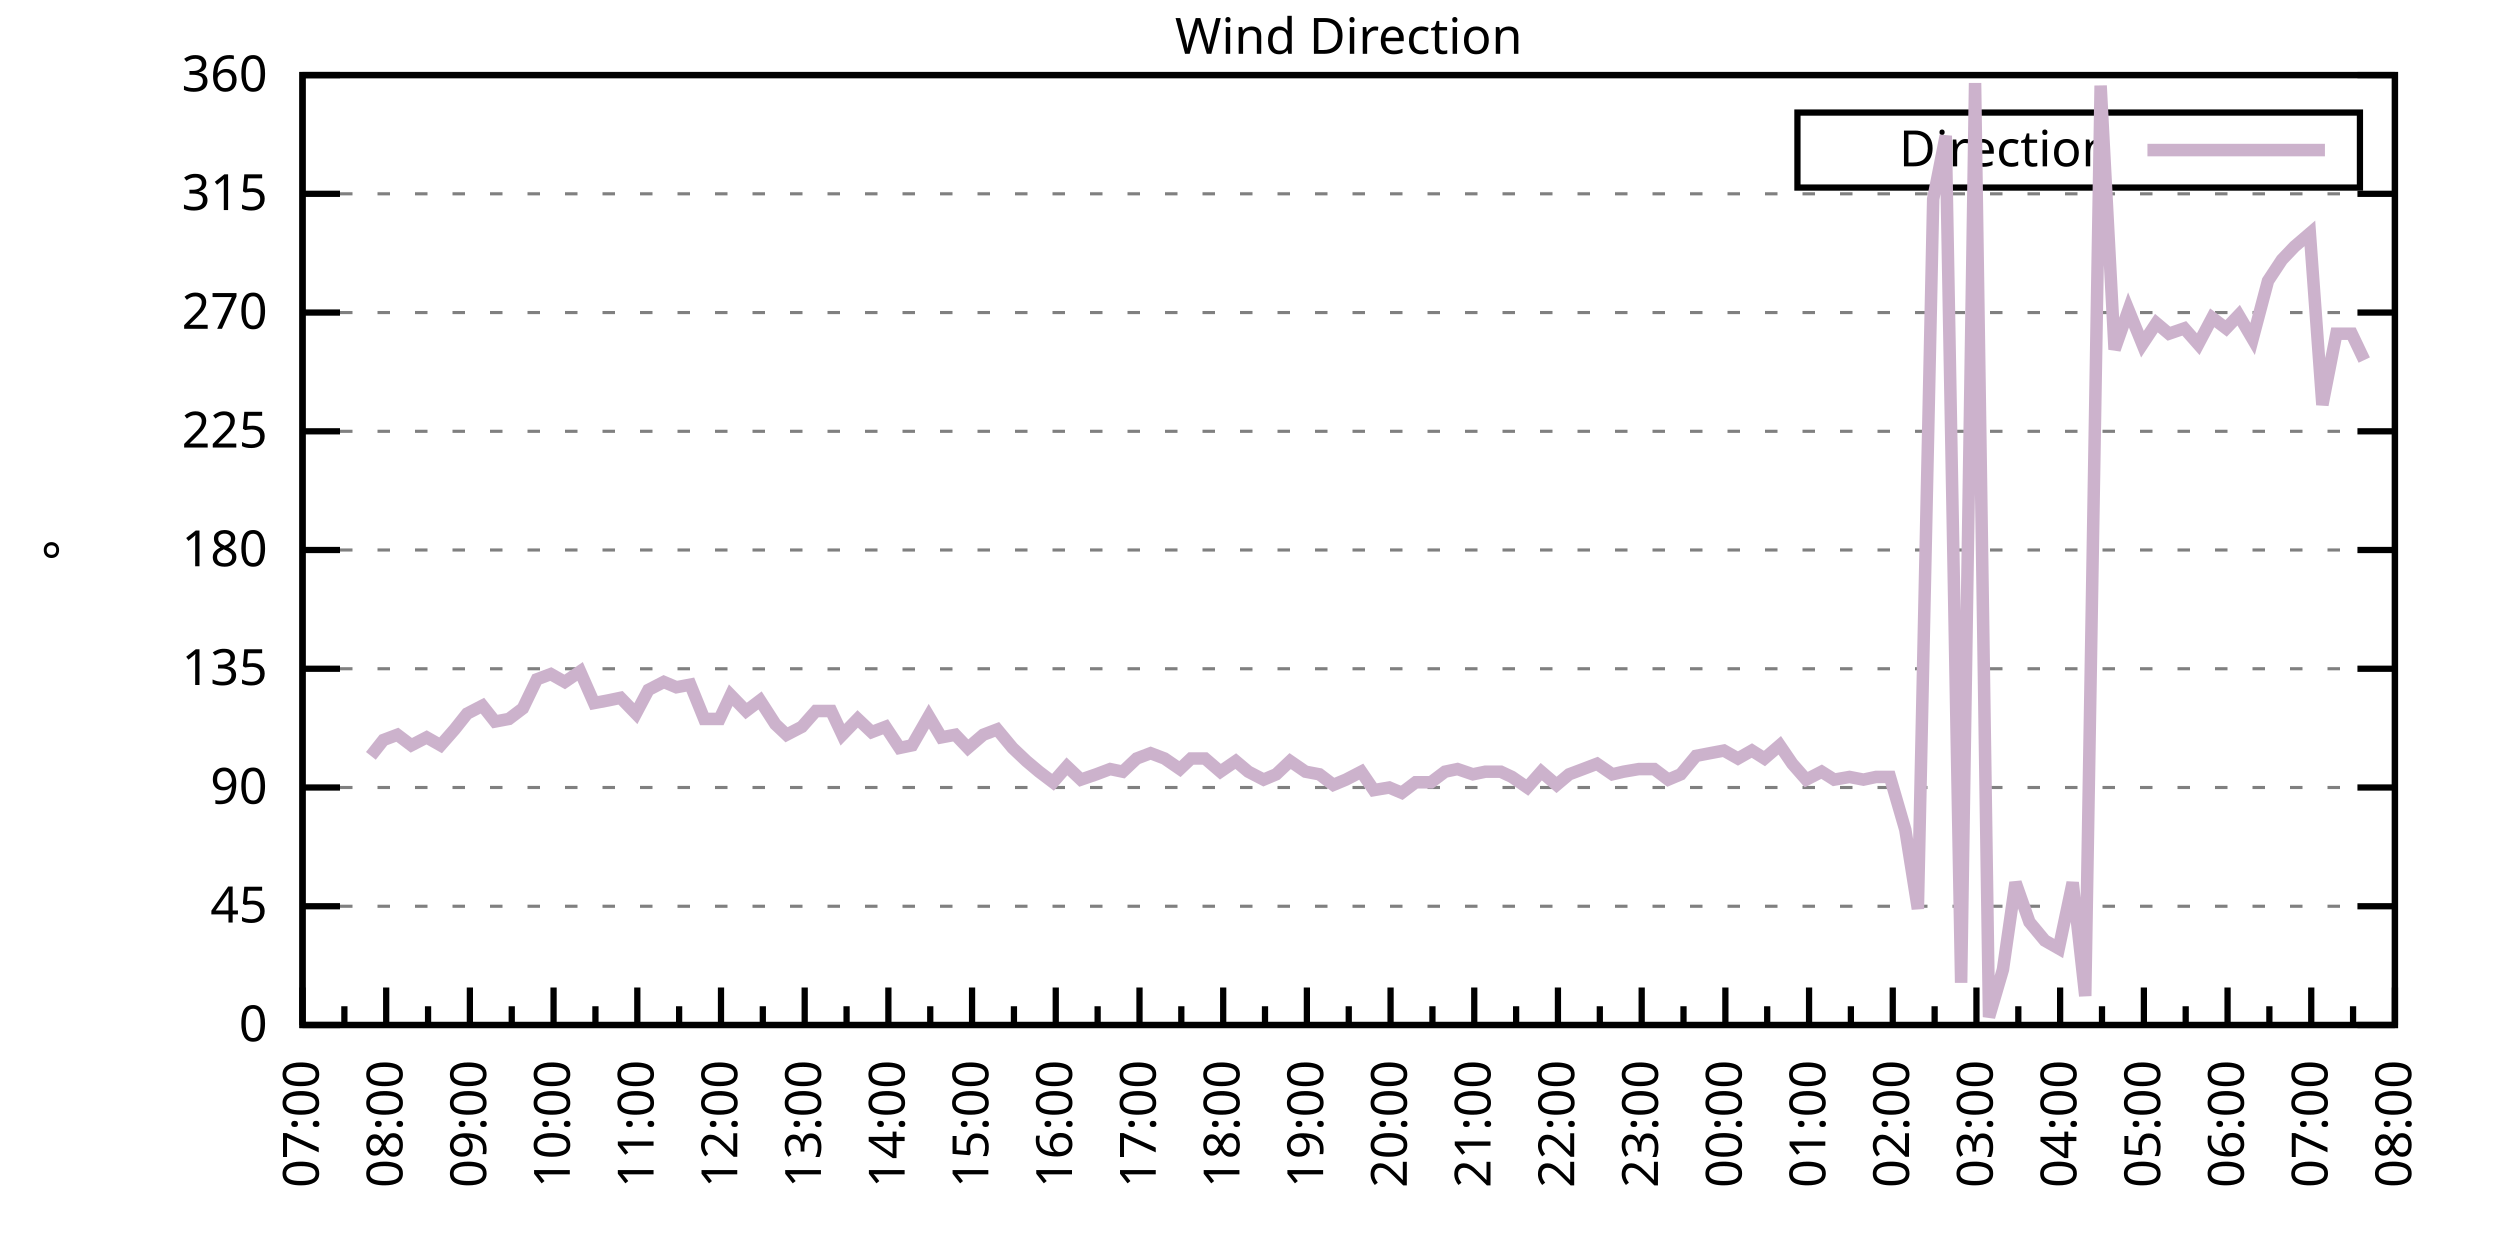
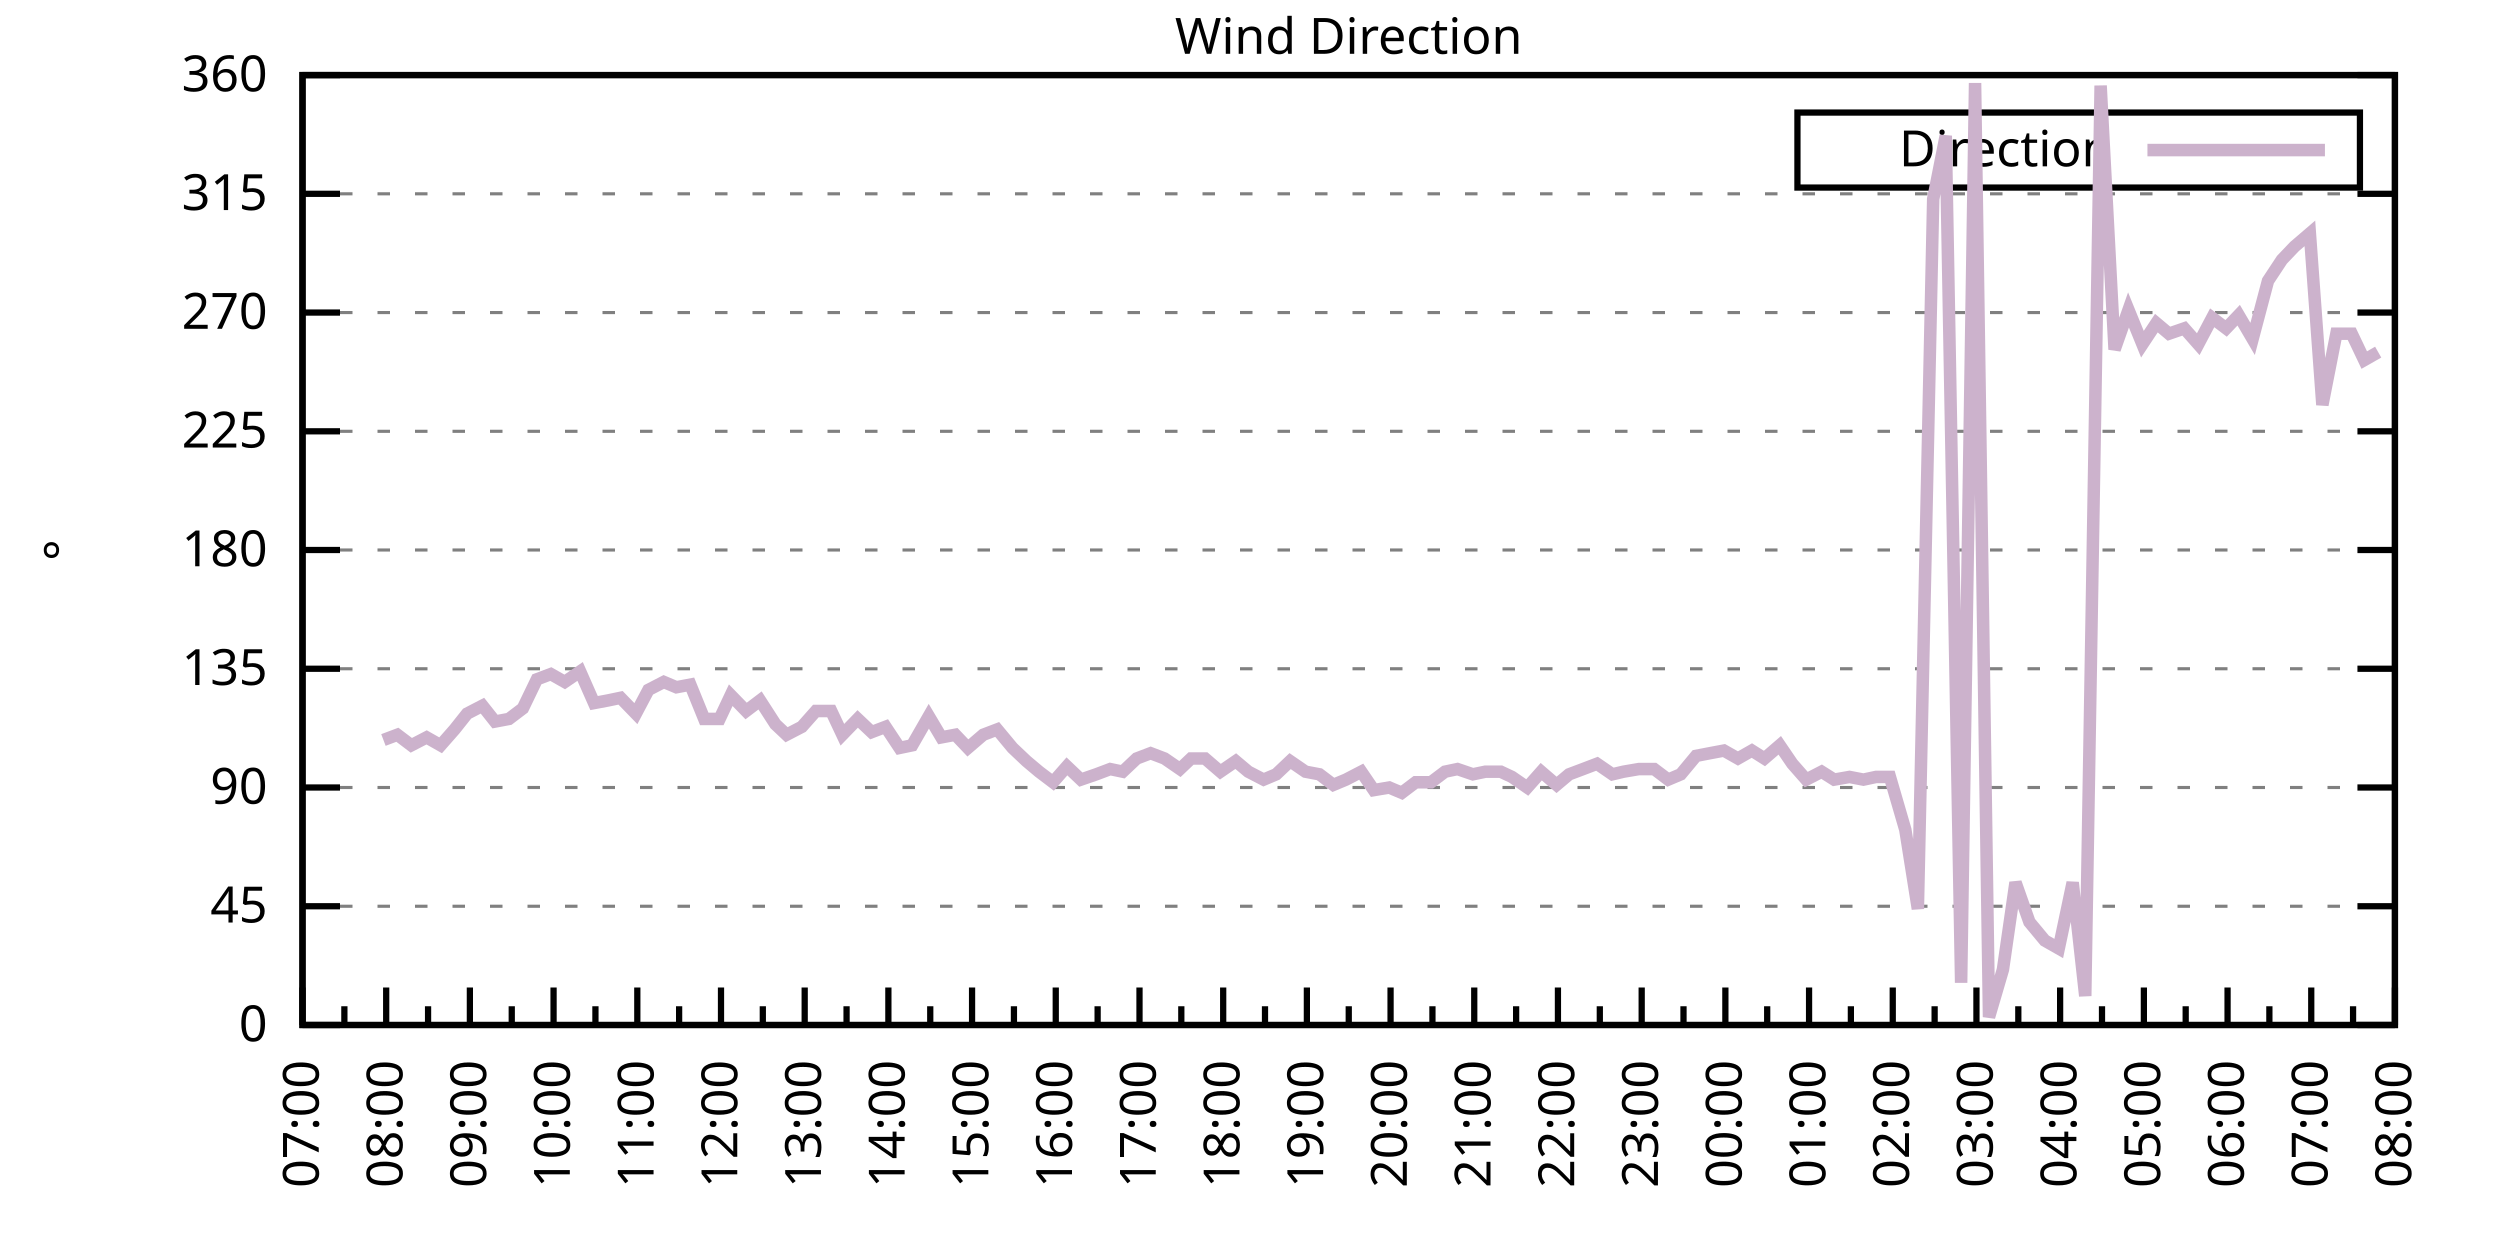
<svg xmlns="http://www.w3.org/2000/svg" xmlns:xlink="http://www.w3.org/1999/xlink" width="400" height="200" viewBox="0 0 400 200">
  <g id="gnuplot_canvas">
    <rect x="0" y="0" width="400" height="200" fill="none" />
    <defs>
      <circle id="gpDot" r="0.5" stroke-width="0.5" stroke="currentColor" />
      <path id="gpPt0" stroke-width="0.333" stroke="currentColor" d="M-1,0 h2 M0,-1 v2" />
      <path id="gpPt1" stroke-width="0.333" stroke="currentColor" d="M-1,-1 L1,1 M1,-1 L-1,1" />
      <path id="gpPt2" stroke-width="0.333" stroke="currentColor" d="M-1,0 L1,0 M0,-1 L0,1 M-1,-1 L1,1 M-1,1 L1,-1" />
      <rect id="gpPt3" stroke-width="0.333" stroke="currentColor" x="-1" y="-1" width="2" height="2" />
      <rect id="gpPt4" stroke-width="0.333" stroke="currentColor" fill="currentColor" x="-1" y="-1" width="2" height="2" />
      <circle id="gpPt5" stroke-width="0.333" stroke="currentColor" cx="0" cy="0" r="1" />
      <use xlink:href="#gpPt5" id="gpPt6" fill="currentColor" stroke="none" />
      <path id="gpPt7" stroke-width="0.333" stroke="currentColor" d="M0,-1.33 L-1.33,0.67 L1.33,0.67 z" />
      <use xlink:href="#gpPt7" id="gpPt8" fill="currentColor" stroke="none" />
      <use xlink:href="#gpPt7" id="gpPt9" stroke="currentColor" transform="rotate(180)" />
      <use xlink:href="#gpPt9" id="gpPt10" fill="currentColor" stroke="none" />
      <use xlink:href="#gpPt3" id="gpPt11" stroke="currentColor" transform="rotate(45)" />
      <use xlink:href="#gpPt11" id="gpPt12" fill="currentColor" stroke="none" />
      <path id="gpPt13" stroke-width="0.333" stroke="currentColor" d="M0,1.330 L1.265,0.411 L0.782,-1.067 L-0.782,-1.076 L-1.265,0.411 z" />
      <use xlink:href="#gpPt13" id="gpPt14" fill="currentColor" stroke="none" />
      <filter id="textbox" filterUnits="objectBoundingBox" x="0" y="0" height="1" width="1">
        <feFlood flood-color="white" flood-opacity="1" result="bgnd" />
        <feComposite in="SourceGraphic" in2="bgnd" operator="atop" />
      </filter>
      <filter id="greybox" filterUnits="objectBoundingBox" x="0" y="0" height="1" width="1">
        <feFlood flood-color="lightgrey" flood-opacity="1" result="grey" />
        <feComposite in="SourceGraphic" in2="grey" operator="atop" />
      </filter>
    </defs>
    <g fill="none" color="white" stroke="currentColor" stroke-width="1.00" stroke-linecap="butt" stroke-linejoin="miter">
</g>
    <g fill="none" color="black" stroke="currentColor" stroke-width="1.00" stroke-linecap="butt" stroke-linejoin="miter">
      <g stroke="none" shape-rendering="crispEdges">
        <polygon fill="rgb(255, 255, 255)" points="48.40,164.00 383.18,164.00 383.18,12.02 48.40,12.02 " />
      </g>
    </g>
    <g fill="none" color="black" stroke="currentColor" stroke-width="1.00" stroke-linecap="butt" stroke-linejoin="miter">
</g>
    <g fill="none" color="black" stroke="black" stroke-width="0.50" stroke-linecap="butt" stroke-linejoin="miter">
</g>
    <g fill="none" color="gray" stroke="currentColor" stroke-width="0.50" stroke-linecap="butt" stroke-linejoin="miter">
      <path stroke="gray" stroke-dasharray="2,4" class="gridline" d="M48.40,164.00 L383.19,164.00  " />
    </g>
    <g fill="none" color="gray" stroke="gray" stroke-width="1.00" stroke-linecap="butt" stroke-linejoin="miter">
</g>
    <g fill="none" color="black" stroke="currentColor" stroke-width="1.00" stroke-linecap="butt" stroke-linejoin="miter">
      <path stroke="black" d="M48.40,164.00 L54.40,164.00 M383.19,164.00 L377.19,164.00  " />
      <g transform="translate(42.80,166.60)" stroke="none" fill="black" font-family="Sans" font-size="8.00" text-anchor="end">
        <text>
          <tspan font-family="Sans"> 0</tspan>
        </text>
      </g>
    </g>
    <g fill="none" color="black" stroke="currentColor" stroke-width="1.00" stroke-linecap="butt" stroke-linejoin="miter">
</g>
    <g fill="none" color="black" stroke="black" stroke-width="0.50" stroke-linecap="butt" stroke-linejoin="miter">
</g>
    <g fill="none" color="gray" stroke="currentColor" stroke-width="0.50" stroke-linecap="butt" stroke-linejoin="miter">
      <path stroke="gray" stroke-dasharray="2,4" class="gridline" d="M48.40,145.00 L383.19,145.00  " />
    </g>
    <g fill="none" color="gray" stroke="gray" stroke-width="1.00" stroke-linecap="butt" stroke-linejoin="miter">
</g>
    <g fill="none" color="black" stroke="currentColor" stroke-width="1.00" stroke-linecap="butt" stroke-linejoin="miter">
      <path stroke="black" d="M48.40,145.00 L54.40,145.00 M383.19,145.00 L377.19,145.00  " />
      <g transform="translate(42.80,147.60)" stroke="none" fill="black" font-family="Sans" font-size="8.00" text-anchor="end">
        <text>
          <tspan font-family="Sans"> 45</tspan>
        </text>
      </g>
    </g>
    <g fill="none" color="black" stroke="currentColor" stroke-width="1.00" stroke-linecap="butt" stroke-linejoin="miter">
</g>
    <g fill="none" color="black" stroke="black" stroke-width="0.50" stroke-linecap="butt" stroke-linejoin="miter">
</g>
    <g fill="none" color="gray" stroke="currentColor" stroke-width="0.50" stroke-linecap="butt" stroke-linejoin="miter">
      <path stroke="gray" stroke-dasharray="2,4" class="gridline" d="M48.40,126.00 L383.19,126.00  " />
    </g>
    <g fill="none" color="gray" stroke="gray" stroke-width="1.00" stroke-linecap="butt" stroke-linejoin="miter">
</g>
    <g fill="none" color="black" stroke="currentColor" stroke-width="1.00" stroke-linecap="butt" stroke-linejoin="miter">
      <path stroke="black" d="M48.40,126.00 L54.40,126.00 M383.19,126.00 L377.19,126.00  " />
      <g transform="translate(42.80,128.60)" stroke="none" fill="black" font-family="Sans" font-size="8.00" text-anchor="end">
        <text>
          <tspan font-family="Sans"> 90</tspan>
        </text>
      </g>
    </g>
    <g fill="none" color="black" stroke="currentColor" stroke-width="1.00" stroke-linecap="butt" stroke-linejoin="miter">
</g>
    <g fill="none" color="black" stroke="black" stroke-width="0.50" stroke-linecap="butt" stroke-linejoin="miter">
</g>
    <g fill="none" color="gray" stroke="currentColor" stroke-width="0.50" stroke-linecap="butt" stroke-linejoin="miter">
      <path stroke="gray" stroke-dasharray="2,4" class="gridline" d="M48.40,107.00 L383.19,107.00  " />
    </g>
    <g fill="none" color="gray" stroke="gray" stroke-width="1.00" stroke-linecap="butt" stroke-linejoin="miter">
</g>
    <g fill="none" color="black" stroke="currentColor" stroke-width="1.00" stroke-linecap="butt" stroke-linejoin="miter">
      <path stroke="black" d="M48.40,107.00 L54.40,107.00 M383.19,107.00 L377.19,107.00  " />
      <g transform="translate(42.80,109.60)" stroke="none" fill="black" font-family="Sans" font-size="8.00" text-anchor="end">
        <text>
          <tspan font-family="Sans"> 135</tspan>
        </text>
      </g>
    </g>
    <g fill="none" color="black" stroke="currentColor" stroke-width="1.00" stroke-linecap="butt" stroke-linejoin="miter">
</g>
    <g fill="none" color="black" stroke="black" stroke-width="0.50" stroke-linecap="butt" stroke-linejoin="miter">
</g>
    <g fill="none" color="gray" stroke="currentColor" stroke-width="0.50" stroke-linecap="butt" stroke-linejoin="miter">
      <path stroke="gray" stroke-dasharray="2,4" class="gridline" d="M48.40,88.00 L383.19,88.00  " />
    </g>
    <g fill="none" color="gray" stroke="gray" stroke-width="1.00" stroke-linecap="butt" stroke-linejoin="miter">
</g>
    <g fill="none" color="black" stroke="currentColor" stroke-width="1.00" stroke-linecap="butt" stroke-linejoin="miter">
      <path stroke="black" d="M48.40,88.00 L54.40,88.00 M383.19,88.00 L377.19,88.00  " />
      <g transform="translate(42.80,90.60)" stroke="none" fill="black" font-family="Sans" font-size="8.00" text-anchor="end">
        <text>
          <tspan font-family="Sans"> 180</tspan>
        </text>
      </g>
    </g>
    <g fill="none" color="black" stroke="currentColor" stroke-width="1.00" stroke-linecap="butt" stroke-linejoin="miter">
</g>
    <g fill="none" color="black" stroke="black" stroke-width="0.50" stroke-linecap="butt" stroke-linejoin="miter">
</g>
    <g fill="none" color="gray" stroke="currentColor" stroke-width="0.50" stroke-linecap="butt" stroke-linejoin="miter">
      <path stroke="gray" stroke-dasharray="2,4" class="gridline" d="M48.40,69.01 L383.19,69.01  " />
    </g>
    <g fill="none" color="gray" stroke="gray" stroke-width="1.00" stroke-linecap="butt" stroke-linejoin="miter">
</g>
    <g fill="none" color="black" stroke="currentColor" stroke-width="1.00" stroke-linecap="butt" stroke-linejoin="miter">
      <path stroke="black" d="M48.40,69.01 L54.40,69.01 M383.19,69.01 L377.19,69.01  " />
      <g transform="translate(42.80,71.61)" stroke="none" fill="black" font-family="Sans" font-size="8.00" text-anchor="end">
        <text>
          <tspan font-family="Sans"> 225</tspan>
        </text>
      </g>
    </g>
    <g fill="none" color="black" stroke="currentColor" stroke-width="1.00" stroke-linecap="butt" stroke-linejoin="miter">
</g>
    <g fill="none" color="black" stroke="black" stroke-width="0.50" stroke-linecap="butt" stroke-linejoin="miter">
</g>
    <g fill="none" color="gray" stroke="currentColor" stroke-width="0.50" stroke-linecap="butt" stroke-linejoin="miter">
      <path stroke="gray" stroke-dasharray="2,4" class="gridline" d="M48.40,50.01 L383.19,50.01  " />
    </g>
    <g fill="none" color="gray" stroke="gray" stroke-width="1.00" stroke-linecap="butt" stroke-linejoin="miter">
</g>
    <g fill="none" color="black" stroke="currentColor" stroke-width="1.00" stroke-linecap="butt" stroke-linejoin="miter">
      <path stroke="black" d="M48.40,50.01 L54.40,50.01 M383.19,50.01 L377.19,50.01  " />
      <g transform="translate(42.80,52.61)" stroke="none" fill="black" font-family="Sans" font-size="8.00" text-anchor="end">
        <text>
          <tspan font-family="Sans"> 270</tspan>
        </text>
      </g>
    </g>
    <g fill="none" color="black" stroke="currentColor" stroke-width="1.00" stroke-linecap="butt" stroke-linejoin="miter">
</g>
    <g fill="none" color="black" stroke="black" stroke-width="0.50" stroke-linecap="butt" stroke-linejoin="miter">
</g>
    <g fill="none" color="gray" stroke="currentColor" stroke-width="0.50" stroke-linecap="butt" stroke-linejoin="miter">
      <path stroke="gray" stroke-dasharray="2,4" class="gridline" d="M48.40,31.01 L383.19,31.01  " />
    </g>
    <g fill="none" color="gray" stroke="gray" stroke-width="1.00" stroke-linecap="butt" stroke-linejoin="miter">
</g>
    <g fill="none" color="black" stroke="currentColor" stroke-width="1.00" stroke-linecap="butt" stroke-linejoin="miter">
      <path stroke="black" d="M48.40,31.01 L54.40,31.01 M383.19,31.01 L377.19,31.01  " />
      <g transform="translate(42.80,33.61)" stroke="none" fill="black" font-family="Sans" font-size="8.00" text-anchor="end">
        <text>
          <tspan font-family="Sans"> 315</tspan>
        </text>
      </g>
    </g>
    <g fill="none" color="black" stroke="currentColor" stroke-width="1.00" stroke-linecap="butt" stroke-linejoin="miter">
</g>
    <g fill="none" color="black" stroke="black" stroke-width="0.50" stroke-linecap="butt" stroke-linejoin="miter">
</g>
    <g fill="none" color="gray" stroke="currentColor" stroke-width="0.50" stroke-linecap="butt" stroke-linejoin="miter">
      <path stroke="gray" stroke-dasharray="2,4" class="gridline" d="M48.40,12.01 L383.19,12.01  " />
    </g>
    <g fill="none" color="gray" stroke="gray" stroke-width="1.00" stroke-linecap="butt" stroke-linejoin="miter">
</g>
    <g fill="none" color="black" stroke="currentColor" stroke-width="1.00" stroke-linecap="butt" stroke-linejoin="miter">
      <path stroke="black" d="M48.40,12.01 L54.40,12.01 M383.19,12.01 L377.19,12.01  " />
      <g transform="translate(42.80,14.61)" stroke="none" fill="black" font-family="Sans" font-size="8.00" text-anchor="end">
        <text>
          <tspan font-family="Sans"> 360</tspan>
        </text>
      </g>
    </g>
    <g fill="none" color="black" stroke="currentColor" stroke-width="1.00" stroke-linecap="butt" stroke-linejoin="miter">
      <path stroke="black" d="M48.40,164.00 L48.40,158.00  " />
      <g transform="translate(51.00,169.60) rotate(270)" stroke="none" fill="black" font-family="Sans" font-size="8.00" text-anchor="end">
        <text>
          <tspan font-family="Sans">07:00</tspan>
        </text>
      </g>
    </g>
    <g fill="none" color="black" stroke="currentColor" stroke-width="1.00" stroke-linecap="butt" stroke-linejoin="miter">
      <path stroke="black" d="M55.10,164.00 L55.10,161.00 M61.79,164.00 L61.79,158.00  " />
      <g transform="translate(64.39,169.60) rotate(270)" stroke="none" fill="black" font-family="Sans" font-size="8.00" text-anchor="end">
        <text>
          <tspan font-family="Sans">08:00</tspan>
        </text>
      </g>
    </g>
    <g fill="none" color="black" stroke="currentColor" stroke-width="1.00" stroke-linecap="butt" stroke-linejoin="miter">
      <path stroke="black" d="M68.49,164.00 L68.49,161.00 M75.18,164.00 L75.18,158.00  " />
      <g transform="translate(77.78,169.60) rotate(270)" stroke="none" fill="black" font-family="Sans" font-size="8.00" text-anchor="end">
        <text>
          <tspan font-family="Sans">09:00</tspan>
        </text>
      </g>
    </g>
    <g fill="none" color="black" stroke="currentColor" stroke-width="1.00" stroke-linecap="butt" stroke-linejoin="miter">
      <path stroke="black" d="M81.88,164.00 L81.88,161.00 M88.57,164.00 L88.57,158.00  " />
      <g transform="translate(91.17,169.60) rotate(270)" stroke="none" fill="black" font-family="Sans" font-size="8.00" text-anchor="end">
        <text>
          <tspan font-family="Sans">10:00</tspan>
        </text>
      </g>
    </g>
    <g fill="none" color="black" stroke="currentColor" stroke-width="1.00" stroke-linecap="butt" stroke-linejoin="miter">
      <path stroke="black" d="M95.27,164.00 L95.27,161.00 M101.97,164.00 L101.97,158.00  " />
      <g transform="translate(104.57,169.60) rotate(270)" stroke="none" fill="black" font-family="Sans" font-size="8.00" text-anchor="end">
        <text>
          <tspan font-family="Sans">11:00</tspan>
        </text>
      </g>
    </g>
    <g fill="none" color="black" stroke="currentColor" stroke-width="1.00" stroke-linecap="butt" stroke-linejoin="miter">
      <path stroke="black" d="M108.66,164.00 L108.66,161.00 M115.36,164.00 L115.36,158.00  " />
      <g transform="translate(117.96,169.60) rotate(270)" stroke="none" fill="black" font-family="Sans" font-size="8.00" text-anchor="end">
        <text>
          <tspan font-family="Sans">12:00</tspan>
        </text>
      </g>
    </g>
    <g fill="none" color="black" stroke="currentColor" stroke-width="1.00" stroke-linecap="butt" stroke-linejoin="miter">
      <path stroke="black" d="M122.05,164.00 L122.05,161.00 M128.75,164.00 L128.75,158.00  " />
      <g transform="translate(131.35,169.60) rotate(270)" stroke="none" fill="black" font-family="Sans" font-size="8.00" text-anchor="end">
        <text>
          <tspan font-family="Sans">13:00</tspan>
        </text>
      </g>
    </g>
    <g fill="none" color="black" stroke="currentColor" stroke-width="1.00" stroke-linecap="butt" stroke-linejoin="miter">
      <path stroke="black" d="M135.45,164.00 L135.45,161.00 M142.14,164.00 L142.14,158.00  " />
      <g transform="translate(144.74,169.60) rotate(270)" stroke="none" fill="black" font-family="Sans" font-size="8.00" text-anchor="end">
        <text>
          <tspan font-family="Sans">14:00</tspan>
        </text>
      </g>
    </g>
    <g fill="none" color="black" stroke="currentColor" stroke-width="1.00" stroke-linecap="butt" stroke-linejoin="miter">
      <path stroke="black" d="M148.84,164.00 L148.84,161.00 M155.53,164.00 L155.53,158.00  " />
      <g transform="translate(158.13,169.60) rotate(270)" stroke="none" fill="black" font-family="Sans" font-size="8.00" text-anchor="end">
        <text>
          <tspan font-family="Sans">15:00</tspan>
        </text>
      </g>
    </g>
    <g fill="none" color="black" stroke="currentColor" stroke-width="1.00" stroke-linecap="butt" stroke-linejoin="miter">
      <path stroke="black" d="M162.23,164.00 L162.23,161.00 M168.92,164.00 L168.92,158.00  " />
      <g transform="translate(171.52,169.60) rotate(270)" stroke="none" fill="black" font-family="Sans" font-size="8.00" text-anchor="end">
        <text>
          <tspan font-family="Sans">16:00</tspan>
        </text>
      </g>
    </g>
    <g fill="none" color="black" stroke="currentColor" stroke-width="1.00" stroke-linecap="butt" stroke-linejoin="miter">
      <path stroke="black" d="M175.62,164.00 L175.62,161.00 M182.32,164.00 L182.32,158.00  " />
      <g transform="translate(184.92,169.60) rotate(270)" stroke="none" fill="black" font-family="Sans" font-size="8.00" text-anchor="end">
        <text>
          <tspan font-family="Sans">17:00</tspan>
        </text>
      </g>
    </g>
    <g fill="none" color="black" stroke="currentColor" stroke-width="1.00" stroke-linecap="butt" stroke-linejoin="miter">
      <path stroke="black" d="M189.01,164.00 L189.01,161.00 M195.71,164.00 L195.71,158.00  " />
      <g transform="translate(198.31,169.60) rotate(270)" stroke="none" fill="black" font-family="Sans" font-size="8.00" text-anchor="end">
        <text>
          <tspan font-family="Sans">18:00</tspan>
        </text>
      </g>
    </g>
    <g fill="none" color="black" stroke="currentColor" stroke-width="1.00" stroke-linecap="butt" stroke-linejoin="miter">
      <path stroke="black" d="M202.40,164.00 L202.40,161.00 M209.10,164.00 L209.10,158.00  " />
      <g transform="translate(211.70,169.60) rotate(270)" stroke="none" fill="black" font-family="Sans" font-size="8.00" text-anchor="end">
        <text>
          <tspan font-family="Sans">19:00</tspan>
        </text>
      </g>
    </g>
    <g fill="none" color="black" stroke="currentColor" stroke-width="1.00" stroke-linecap="butt" stroke-linejoin="miter">
      <path stroke="black" d="M215.80,164.00 L215.80,161.00 M222.49,164.00 L222.49,158.00  " />
      <g transform="translate(225.09,169.60) rotate(270)" stroke="none" fill="black" font-family="Sans" font-size="8.00" text-anchor="end">
        <text>
          <tspan font-family="Sans">20:00</tspan>
        </text>
      </g>
    </g>
    <g fill="none" color="black" stroke="currentColor" stroke-width="1.00" stroke-linecap="butt" stroke-linejoin="miter">
      <path stroke="black" d="M229.19,164.00 L229.19,161.00 M235.88,164.00 L235.88,158.00  " />
      <g transform="translate(238.48,169.60) rotate(270)" stroke="none" fill="black" font-family="Sans" font-size="8.00" text-anchor="end">
        <text>
          <tspan font-family="Sans">21:00</tspan>
        </text>
      </g>
    </g>
    <g fill="none" color="black" stroke="currentColor" stroke-width="1.00" stroke-linecap="butt" stroke-linejoin="miter">
      <path stroke="black" d="M242.58,164.00 L242.58,161.00 M249.27,164.00 L249.27,158.00  " />
      <g transform="translate(251.87,169.60) rotate(270)" stroke="none" fill="black" font-family="Sans" font-size="8.00" text-anchor="end">
        <text>
          <tspan font-family="Sans">22:00</tspan>
        </text>
      </g>
    </g>
    <g fill="none" color="black" stroke="currentColor" stroke-width="1.00" stroke-linecap="butt" stroke-linejoin="miter">
      <path stroke="black" d="M255.97,164.00 L255.97,161.00 M262.67,164.00 L262.67,158.00  " />
      <g transform="translate(265.27,169.60) rotate(270)" stroke="none" fill="black" font-family="Sans" font-size="8.00" text-anchor="end">
        <text>
          <tspan font-family="Sans">23:00</tspan>
        </text>
      </g>
    </g>
    <g fill="none" color="black" stroke="currentColor" stroke-width="1.00" stroke-linecap="butt" stroke-linejoin="miter">
      <path stroke="black" d="M269.36,164.00 L269.36,161.00 M276.06,164.00 L276.06,158.00  " />
      <g transform="translate(278.66,169.60) rotate(270)" stroke="none" fill="black" font-family="Sans" font-size="8.00" text-anchor="end">
        <text>
          <tspan font-family="Sans">00:00</tspan>
        </text>
      </g>
    </g>
    <g fill="none" color="black" stroke="currentColor" stroke-width="1.00" stroke-linecap="butt" stroke-linejoin="miter">
      <path stroke="black" d="M282.75,164.00 L282.75,161.00 M289.45,164.00 L289.45,158.00  " />
      <g transform="translate(292.05,169.60) rotate(270)" stroke="none" fill="black" font-family="Sans" font-size="8.00" text-anchor="end">
        <text>
          <tspan font-family="Sans">01:00</tspan>
        </text>
      </g>
    </g>
    <g fill="none" color="black" stroke="currentColor" stroke-width="1.00" stroke-linecap="butt" stroke-linejoin="miter">
      <path stroke="black" d="M296.14,164.00 L296.14,161.00 M302.84,164.00 L302.84,158.00  " />
      <g transform="translate(305.44,169.60) rotate(270)" stroke="none" fill="black" font-family="Sans" font-size="8.00" text-anchor="end">
        <text>
          <tspan font-family="Sans">02:00</tspan>
        </text>
      </g>
    </g>
    <g fill="none" color="black" stroke="currentColor" stroke-width="1.00" stroke-linecap="butt" stroke-linejoin="miter">
      <path stroke="black" d="M309.54,164.00 L309.54,161.00 M316.23,164.00 L316.23,158.00  " />
      <g transform="translate(318.83,169.60) rotate(270)" stroke="none" fill="black" font-family="Sans" font-size="8.00" text-anchor="end">
        <text>
          <tspan font-family="Sans">03:00</tspan>
        </text>
      </g>
    </g>
    <g fill="none" color="black" stroke="currentColor" stroke-width="1.00" stroke-linecap="butt" stroke-linejoin="miter">
      <path stroke="black" d="M322.93,164.00 L322.93,161.00 M329.62,164.00 L329.62,158.00  " />
      <g transform="translate(332.22,169.60) rotate(270)" stroke="none" fill="black" font-family="Sans" font-size="8.00" text-anchor="end">
        <text>
          <tspan font-family="Sans">04:00</tspan>
        </text>
      </g>
    </g>
    <g fill="none" color="black" stroke="currentColor" stroke-width="1.00" stroke-linecap="butt" stroke-linejoin="miter">
      <path stroke="black" d="M336.32,164.00 L336.32,161.00 M343.02,164.00 L343.02,158.00  " />
      <g transform="translate(345.62,169.60) rotate(270)" stroke="none" fill="black" font-family="Sans" font-size="8.00" text-anchor="end">
        <text>
          <tspan font-family="Sans">05:00</tspan>
        </text>
      </g>
    </g>
    <g fill="none" color="black" stroke="currentColor" stroke-width="1.00" stroke-linecap="butt" stroke-linejoin="miter">
      <path stroke="black" d="M349.71,164.00 L349.71,161.00 M356.41,164.00 L356.41,158.00  " />
      <g transform="translate(359.01,169.60) rotate(270)" stroke="none" fill="black" font-family="Sans" font-size="8.00" text-anchor="end">
        <text>
          <tspan font-family="Sans">06:00</tspan>
        </text>
      </g>
    </g>
    <g fill="none" color="black" stroke="currentColor" stroke-width="1.00" stroke-linecap="butt" stroke-linejoin="miter">
      <path stroke="black" d="M363.10,164.00 L363.10,161.00 M369.80,164.00 L369.80,158.00  " />
      <g transform="translate(372.40,169.60) rotate(270)" stroke="none" fill="black" font-family="Sans" font-size="8.00" text-anchor="end">
        <text>
          <tspan font-family="Sans">07:00</tspan>
        </text>
      </g>
    </g>
    <g fill="none" color="black" stroke="currentColor" stroke-width="1.00" stroke-linecap="butt" stroke-linejoin="miter">
      <path stroke="black" d="M376.49,164.00 L376.49,161.00 M383.19,164.00 L383.19,158.00  " />
      <g transform="translate(385.79,169.60) rotate(270)" stroke="none" fill="black" font-family="Sans" font-size="8.00" text-anchor="end">
        <text>
          <tspan font-family="Sans">08:00</tspan>
        </text>
      </g>
    </g>
    <g fill="none" color="black" stroke="currentColor" stroke-width="1.00" stroke-linecap="butt" stroke-linejoin="miter">
</g>
    <g fill="none" color="black" stroke="currentColor" stroke-width="1.00" stroke-linecap="butt" stroke-linejoin="miter">
      <path stroke="black" d="M48.40,12.01 L48.40,164.00 L383.19,164.00 L383.19,12.01 L48.40,12.01 Z  " />
    </g>
    <g fill="none" color="black" stroke="currentColor" stroke-width="1.00" stroke-linecap="butt" stroke-linejoin="miter">
      <g transform="translate(12.80,88.01) rotate(270)" stroke="none" fill="black" font-family="Sans" font-size="8.00" text-anchor="middle">
        <text>
          <tspan font-family="Sans">°</tspan>
        </text>
      </g>
    </g>
    <g fill="none" color="black" stroke="currentColor" stroke-width="1.00" stroke-linecap="butt" stroke-linejoin="miter">
</g>
    <g fill="none" color="black" stroke="currentColor" stroke-width="1.00" stroke-linecap="butt" stroke-linejoin="miter">
      <path stroke="black" d="M287.59,30.01 L287.59,18.01 L377.59,18.01 L377.59,30.01 L287.59,30.01 Z  " />
    </g>
    <g id="Wind_direction_plot_1">
      <g fill="none" color="white" stroke="black" stroke-width="2.00" stroke-linecap="butt" stroke-linejoin="miter">
</g>
      <g fill="none" color="black" stroke="currentColor" stroke-width="2.00" stroke-linecap="butt" stroke-linejoin="miter">
        <g transform="translate(337.99,26.61)" stroke="none" fill="black" font-family="Sans" font-size="8.00" text-anchor="end">
          <text>
            <tspan font-family="Sans">Direction</tspan>
          </text>
        </g>
      </g>
      <g fill="none" color="black" stroke="currentColor" stroke-width="2.00" stroke-linecap="butt" stroke-linejoin="miter">
-         <path stroke="rgb(204, 178, 204)" d="M343.59,24.01 L371.99,24.01 M59.34,120.94 L61.35,118.40 L63.58,117.56 L65.81,119.25 L68.26,117.98 L70.50,119.25   L72.73,116.71 L74.74,114.18 L77.19,112.91 L79.20,115.45 L81.43,115.03 L83.66,113.34 L85.90,108.69 L88.13,107.85   L90.36,109.11 L92.82,107.43 L95.05,112.49 L97.28,112.07 L99.29,111.65 L101.74,114.18 L103.75,110.38 L106.21,109.11   L108.22,109.96 L110.45,109.54 L112.68,115.03 L115.13,115.03 L116.92,111.23 L119.38,113.76 L121.61,112.07 L124.06,115.87   L125.85,117.56 L128.30,116.29 L130.54,113.76 L132.99,113.76 L134.78,117.56 L137.23,115.03 L139.46,117.14 L141.69,116.29   L143.93,119.67 L145.94,119.25 L148.61,114.60 L150.62,117.98 L152.85,117.56 L154.86,119.67 L157.32,117.56 L159.55,116.71   L162.01,119.67 L164.24,121.78 L166.25,123.47 L168.48,125.16 L170.71,122.62 L172.94,124.74 L175.40,123.89 L177.63,123.05   L179.64,123.47 L181.87,121.36 L184.10,120.51 L186.33,121.36 L188.79,123.05 L190.57,121.36 L192.81,121.36 L195.26,123.47   L197.72,121.78 L199.73,123.47 L202.18,124.74 L204.19,123.89 L206.42,121.78 L208.88,123.47 L211.11,123.89 L213.34,125.58   L215.35,124.74 L217.80,123.47 L219.81,126.42 L222.27,126.00 L224.28,126.85 L226.51,125.16 L228.96,125.16 L231.20,123.47   L233.20,123.05 L235.66,123.89 L237.67,123.47 L240.12,123.47 L241.91,124.31 L244.36,126.00 L246.60,123.47 L249.05,125.58   L251.06,123.89 L253.29,123.05 L255.52,122.20 L257.98,123.89 L259.76,123.47 L262.22,123.05 L264.67,123.05 L266.91,124.74   L268.92,123.89 L271.37,120.94 L273.60,120.51 L275.83,120.09 L278.07,121.36 L280.30,120.09 L282.31,121.36 L284.76,119.25   L286.77,122.20 L289.00,124.74 L291.46,123.47 L293.47,124.74 L295.92,124.31 L298.15,124.74 L300.16,124.31 L302.39,124.31   L304.85,132.76 L306.86,145.42 L309.31,31.85 L311.32,21.72 L313.78,157.24 L316.01,13.28 L318.24,162.73 L320.47,155.13   L322.48,141.20 L324.71,147.53 L327.17,150.49 L329.40,151.76 L331.63,141.20 L333.64,159.36 L336.10,13.70 L338.33,55.92   L340.56,49.59 L342.79,55.07 L345.02,51.70 L347.03,53.39 L349.49,52.54 L351.72,55.07 L353.95,50.85 L356.18,52.54   L358.19,50.43 L360.42,54.23 L362.88,44.94 L365.11,41.56 L367.12,39.45 L369.58,37.34 L371.58,64.78 L373.82,53.39   L376.27,53.39 L378.28,57.61  " />
+         <path stroke="rgb(204, 178, 204)" d="M343.59,24.01 L371.99,24.01 M61.35,118.40 L63.58,117.56 L65.81,119.25 L68.26,117.98 L70.50,119.25 L72.73,116.71   L74.74,114.18 L77.19,112.91 L79.20,115.45 L81.43,115.03 L83.66,113.34 L85.90,108.69 L88.13,107.85 L90.36,109.11   L92.82,107.43 L95.05,112.49 L97.28,112.07 L99.29,111.65 L101.74,114.18 L103.75,110.38 L106.21,109.11 L108.22,109.96   L110.45,109.54 L112.68,115.03 L115.13,115.03 L116.92,111.23 L119.38,113.76 L121.61,112.07 L124.06,115.87 L125.85,117.56   L128.30,116.29 L130.54,113.76 L132.99,113.76 L134.78,117.56 L137.23,115.03 L139.46,117.14 L141.69,116.29 L143.93,119.67   L145.94,119.25 L148.61,114.60 L150.62,117.98 L152.85,117.56 L154.86,119.67 L157.32,117.56 L159.55,116.71 L162.01,119.67   L164.24,121.78 L166.25,123.47 L168.48,125.16 L170.71,122.62 L172.94,124.74 L175.40,123.89 L177.63,123.05 L179.64,123.47   L181.87,121.36 L184.10,120.51 L186.33,121.36 L188.79,123.05 L190.57,121.36 L192.81,121.36 L195.26,123.47 L197.72,121.78   L199.73,123.47 L202.18,124.74 L204.19,123.89 L206.42,121.78 L208.88,123.47 L211.11,123.89 L213.34,125.58 L215.35,124.74   L217.80,123.47 L219.81,126.42 L222.27,126.00 L224.28,126.85 L226.51,125.16 L228.96,125.16 L231.20,123.47 L233.20,123.05   L235.66,123.89 L237.67,123.47 L240.12,123.47 L241.91,124.31 L244.36,126.00 L246.60,123.47 L249.05,125.58 L251.06,123.89   L253.29,123.05 L255.52,122.20 L257.98,123.89 L259.76,123.47 L262.22,123.05 L264.67,123.05 L266.91,124.74 L268.92,123.89   L271.37,120.94 L273.60,120.51 L275.83,120.09 L278.07,121.36 L280.30,120.09 L282.31,121.36 L284.76,119.25 L286.77,122.20   L289.00,124.74 L291.46,123.47 L293.47,124.74 L295.92,124.31 L298.15,124.74 L300.16,124.31 L302.39,124.31 L304.85,132.76   L306.86,145.42 L309.31,31.85 L311.32,21.72 L313.78,157.24 L316.01,13.28 L318.24,162.73 L320.47,155.13 L322.48,141.20   L324.71,147.53 L327.17,150.49 L329.40,151.76 L331.63,141.20 L333.64,159.36 L336.10,13.70 L338.33,55.92 L340.56,49.59   L342.79,55.07 L345.02,51.70 L347.03,53.39 L349.49,52.54 L351.72,55.07 L353.95,50.85 L356.18,52.54 L358.19,50.43   L360.42,54.23 L362.88,44.94 L365.11,41.56 L367.12,39.45 L369.58,37.34 L371.58,64.78 L373.82,53.39 L376.27,53.39   L378.28,57.61 L380.51,56.34  " />
      </g>
    </g>
    <g fill="none" color="black" stroke="currentColor" stroke-width="2.00" stroke-linecap="butt" stroke-linejoin="miter">
</g>
    <g fill="none" color="black" stroke="black" stroke-width="1.00" stroke-linecap="butt" stroke-linejoin="miter">
</g>
    <g fill="none" color="black" stroke="currentColor" stroke-width="1.00" stroke-linecap="butt" stroke-linejoin="miter">
      <path stroke="black" d="M48.40,12.01 L48.40,164.00 L383.19,164.00 L383.19,12.01 L48.40,12.01 Z  " />
    </g>
    <g fill="none" color="black" stroke="currentColor" stroke-width="1.00" stroke-linecap="butt" stroke-linejoin="miter">
      <g transform="translate(215.79,8.61)" stroke="none" fill="black" font-family="Sans" font-size="8.00" text-anchor="middle">
        <text>
          <tspan font-family="Sans">Wind Direction</tspan>
        </text>
      </g>
    </g>
    <g fill="none" color="black" stroke="currentColor" stroke-width="1.00" stroke-linecap="butt" stroke-linejoin="miter">
</g>
  </g>
</svg>
